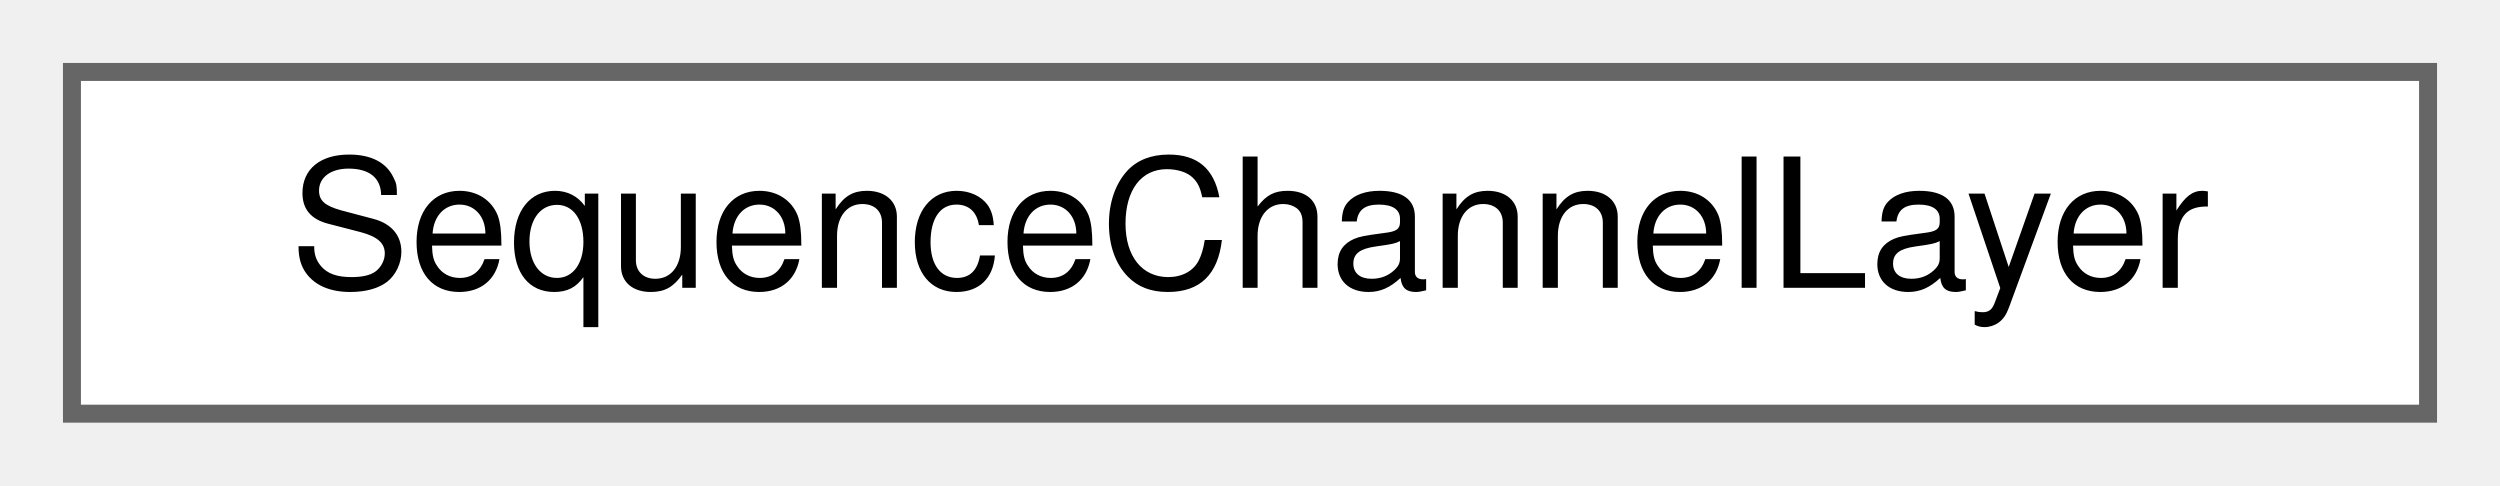
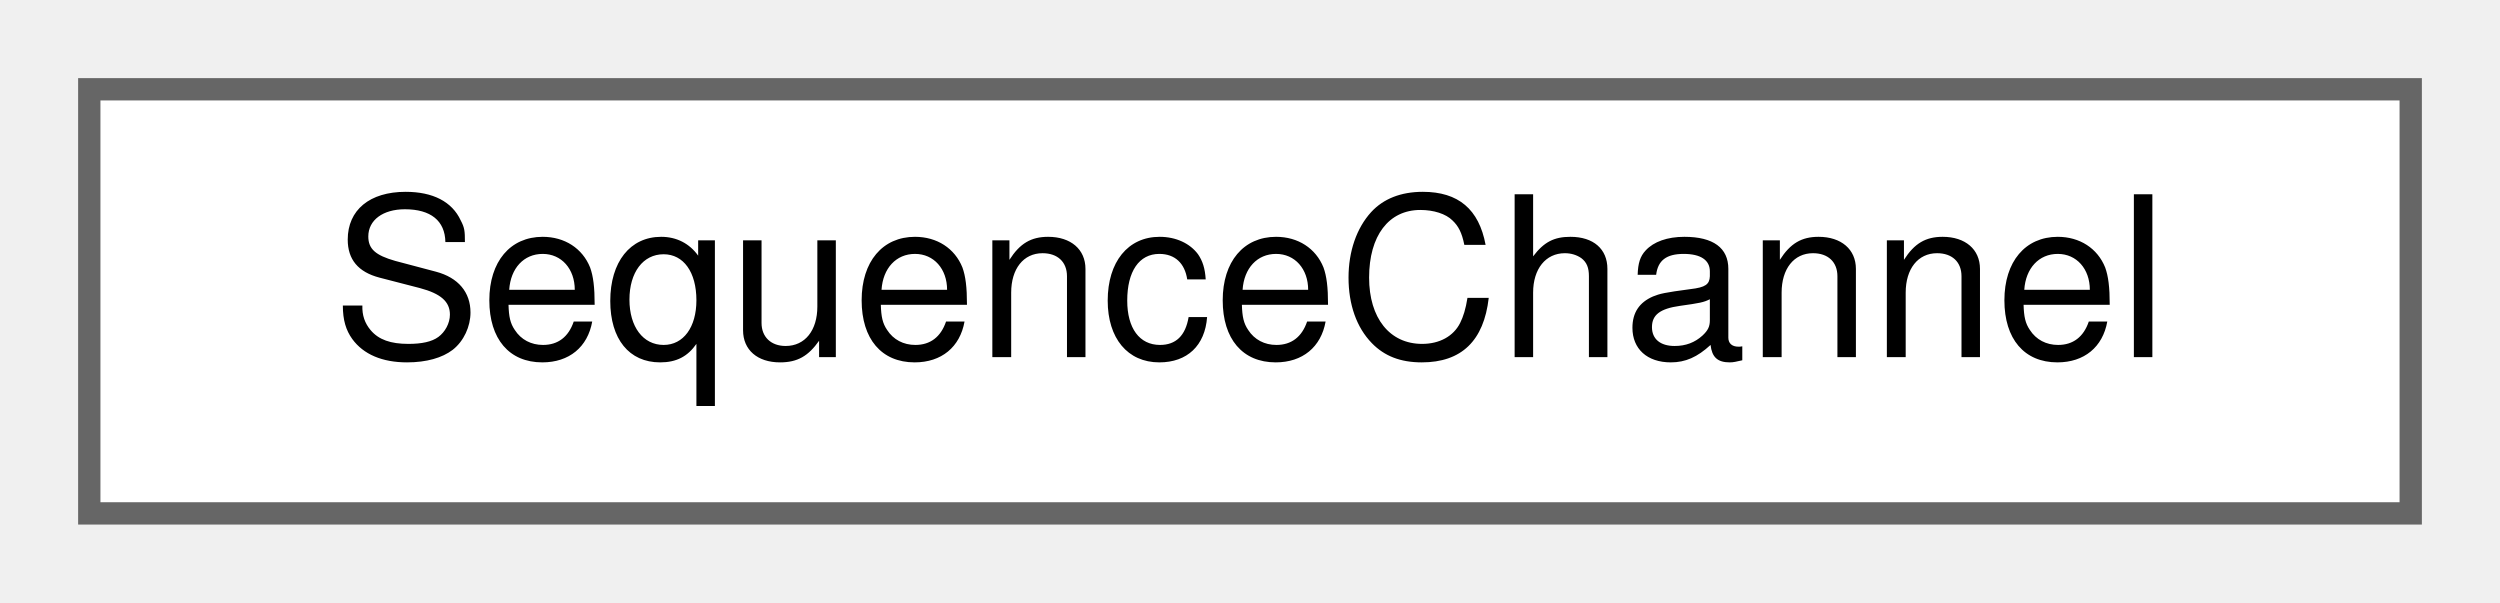
- <svg xmlns="http://www.w3.org/2000/svg" xmlns:xlink="http://www.w3.org/1999/xlink" width="139pt" height="27pt" viewBox="0.00 0.00 139.00 27.00">
+ <svg xmlns="http://www.w3.org/2000/svg" xmlns:xlink="http://www.w3.org/1999/xlink" width="112pt" height="27pt" viewBox="0.00 0.00 112.00 27.00">
  <g id="graph0" class="graph" transform="scale(1 1) rotate(0) translate(4 23)">
    <g id="Node000000" class="node">
      <g id="a_Node000000">
-         <a xlink:href="structSequenceChannelLayer.html" target="_top" xlink:title=" ">
-           <polygon fill="white" stroke="#666666" points="131,-19 0,-19 0,0 131,0 131,-19" />
-           <text text-anchor="middle" x="65.5" y="-7" font-family="Helvetica,sans-Serif" font-size="10.00">SequenceChannelLayer</text>
+         <a xlink:href="structSequenceChannel.html" target="_top" xlink:title=" ">
+           <polygon fill="white" stroke="#666666" points="104,-19 0,-19 0,0 104,0 104,-19" />
+           <text text-anchor="middle" x="52" y="-7" font-family="Helvetica,sans-Serif" font-size="10.00">SequenceChannel</text>
        </a>
      </g>
    </g>
  </g>
</svg>
